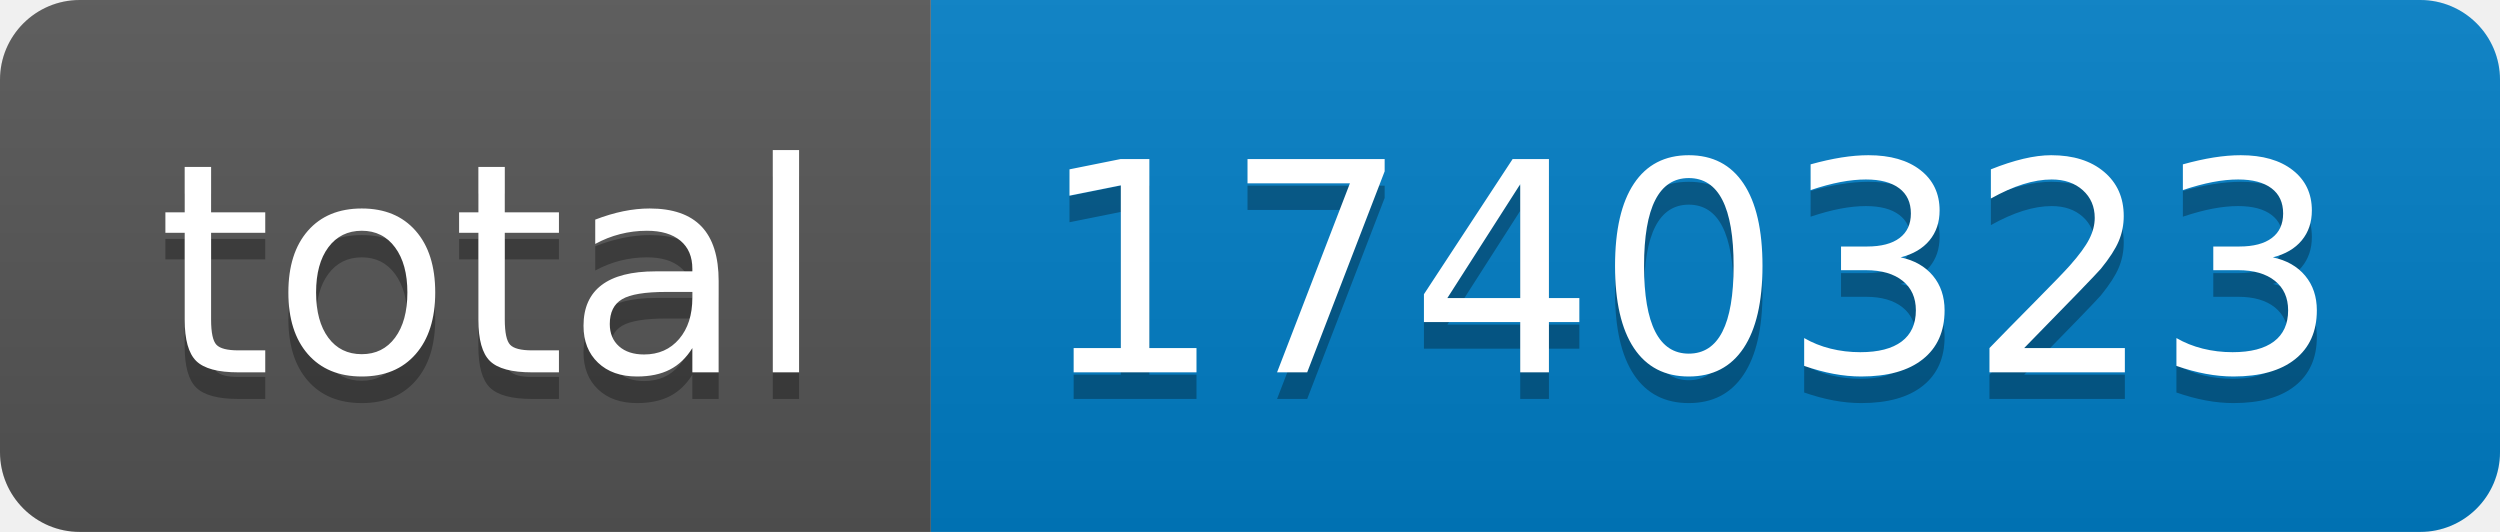
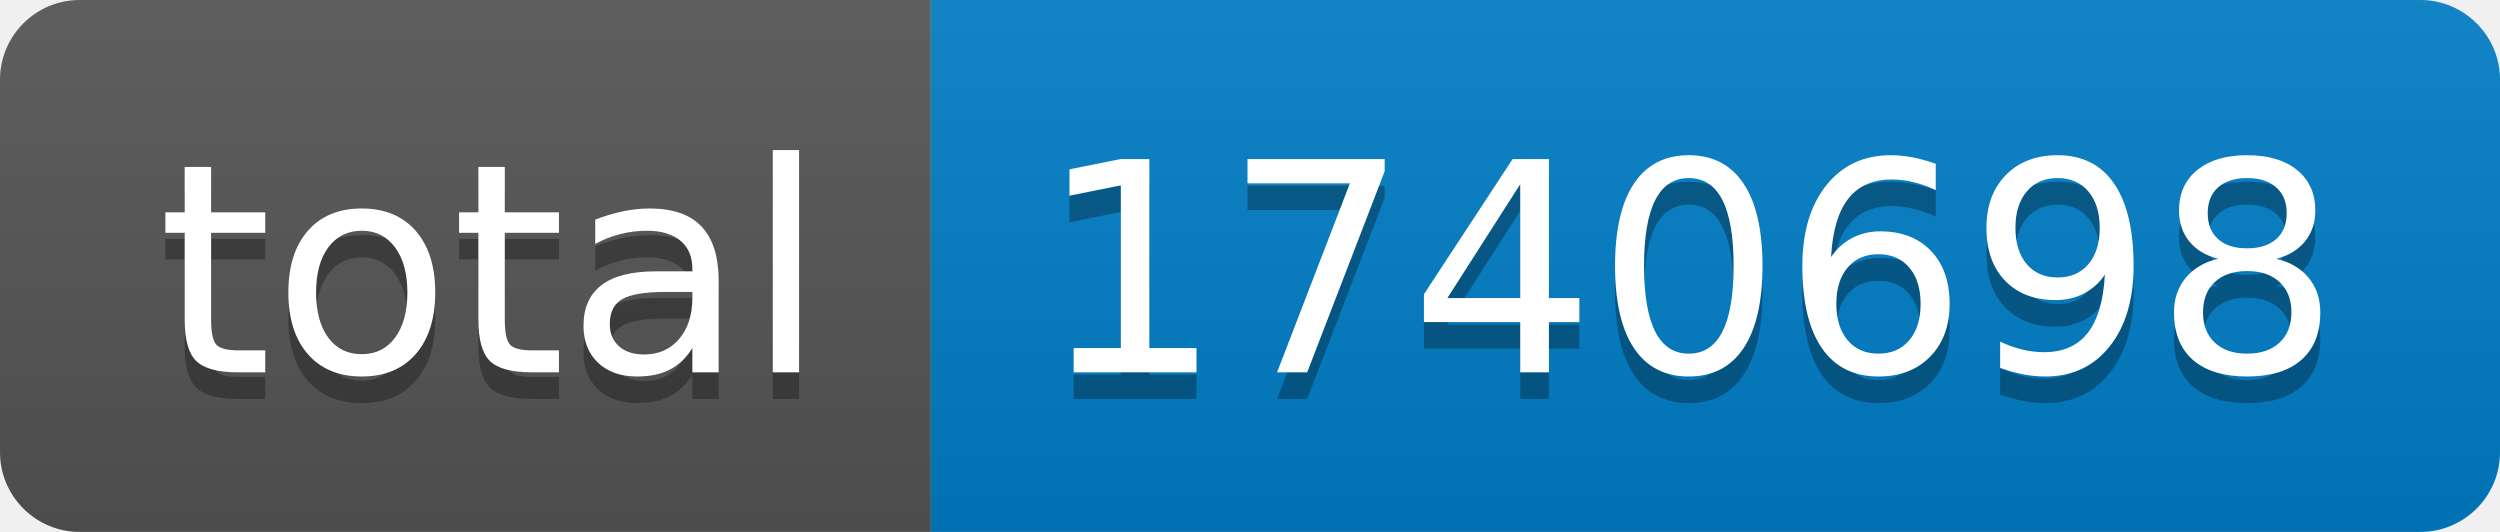
- <svg xmlns="http://www.w3.org/2000/svg" width="94" height="20" role="img" aria-label="total: 1740323">
+ <svg xmlns="http://www.w3.org/2000/svg" width="94" height="20" role="img" aria-label="total: 1740698">
  <linearGradient id="s" x2="0" y2="100%">
    <stop offset="0" stop-color="#bbb" stop-opacity=".1" />
    <stop offset="1" stop-opacity=".1" />
  </linearGradient>
  <clipPath id="r">
    <rect width="94" height="20" rx="3" fill="#fff" />
  </clipPath>
  <g clip-path="url(#r)">
    <rect width="35" height="20" fill="#555" />
    <rect x="35" width="59" height="20" fill="#007ec6" />
    <rect width="94" height="20" fill="url(#s)" />
  </g>
  <g fill="#fff" text-anchor="middle" font-family="Verdana,Geneva,DejaVu Sans,sans-serif" text-rendering="geometricPrecision" font-size="110">
    <text aria-hidden="true" x="185" y="150" fill="#010101" fill-opacity=".3" transform="scale(.1)" textLength="250">total</text>
    <text x="185" y="140" transform="scale(.1)" fill="#fff" textLength="250">total</text>
-     <text aria-hidden="true" x="635" y="150" fill="#010101" fill-opacity=".3" transform="scale(.1)" textLength="490">1740323</text>
-     <text x="635" y="140" transform="scale(.1)" fill="#fff" textLength="490">1740323</text>
+     <text aria-hidden="true" x="635" y="150" fill="#010101" fill-opacity=".3" transform="scale(.1)" textLength="490">1740698</text>
+     <text x="635" y="140" transform="scale(.1)" fill="#fff" textLength="490">1740698</text>
  </g>
</svg>
